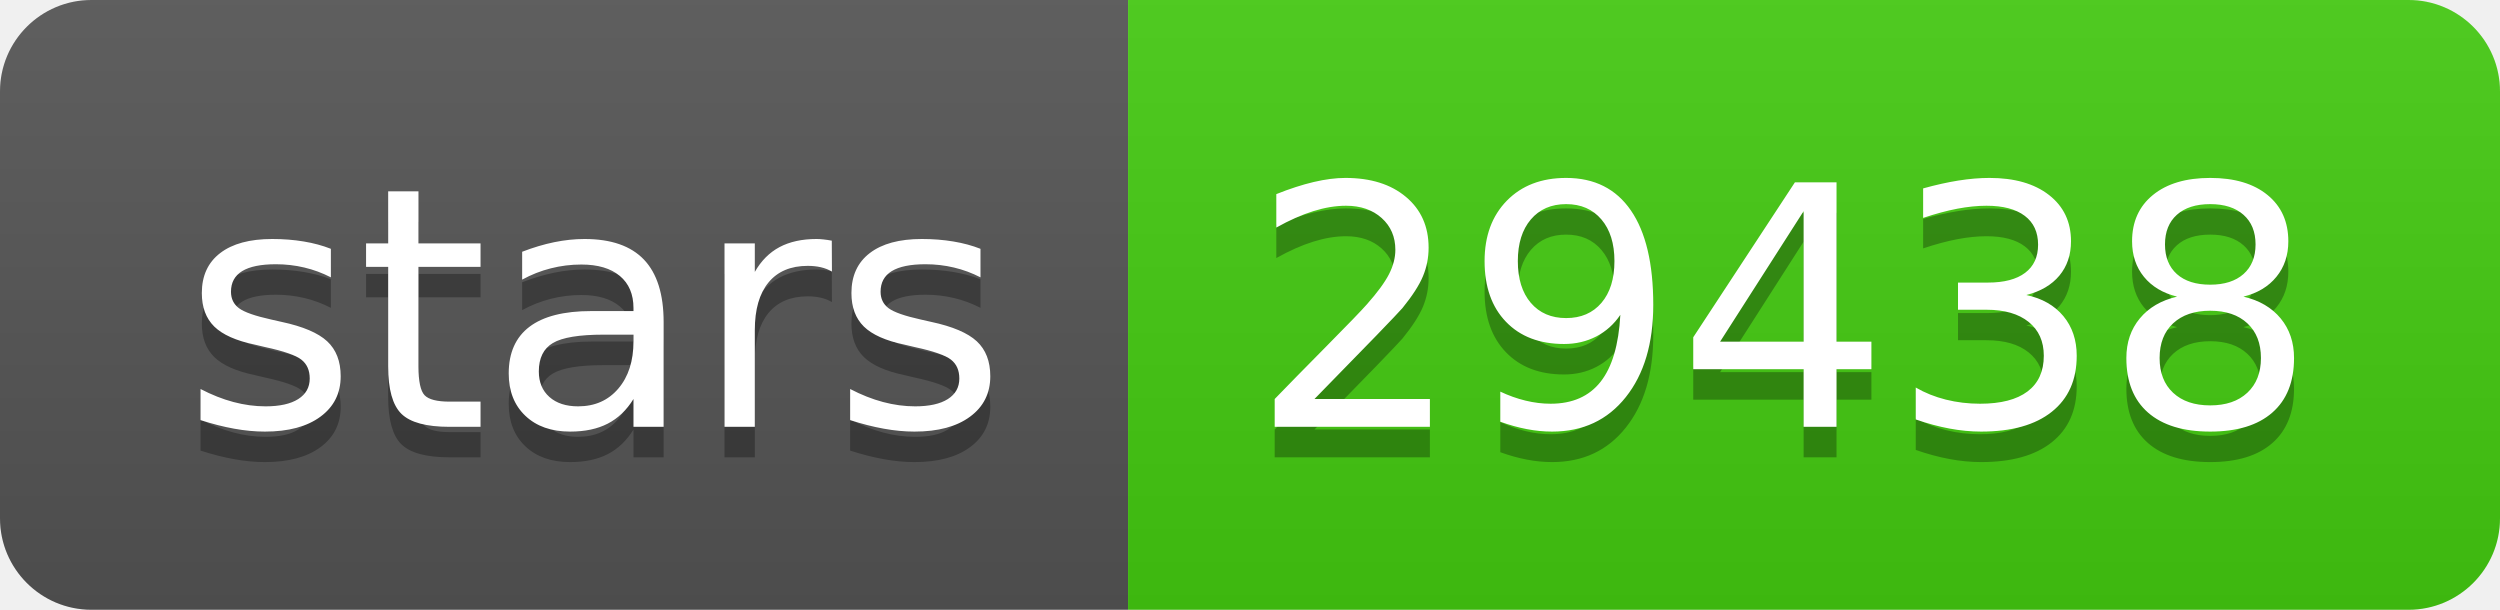
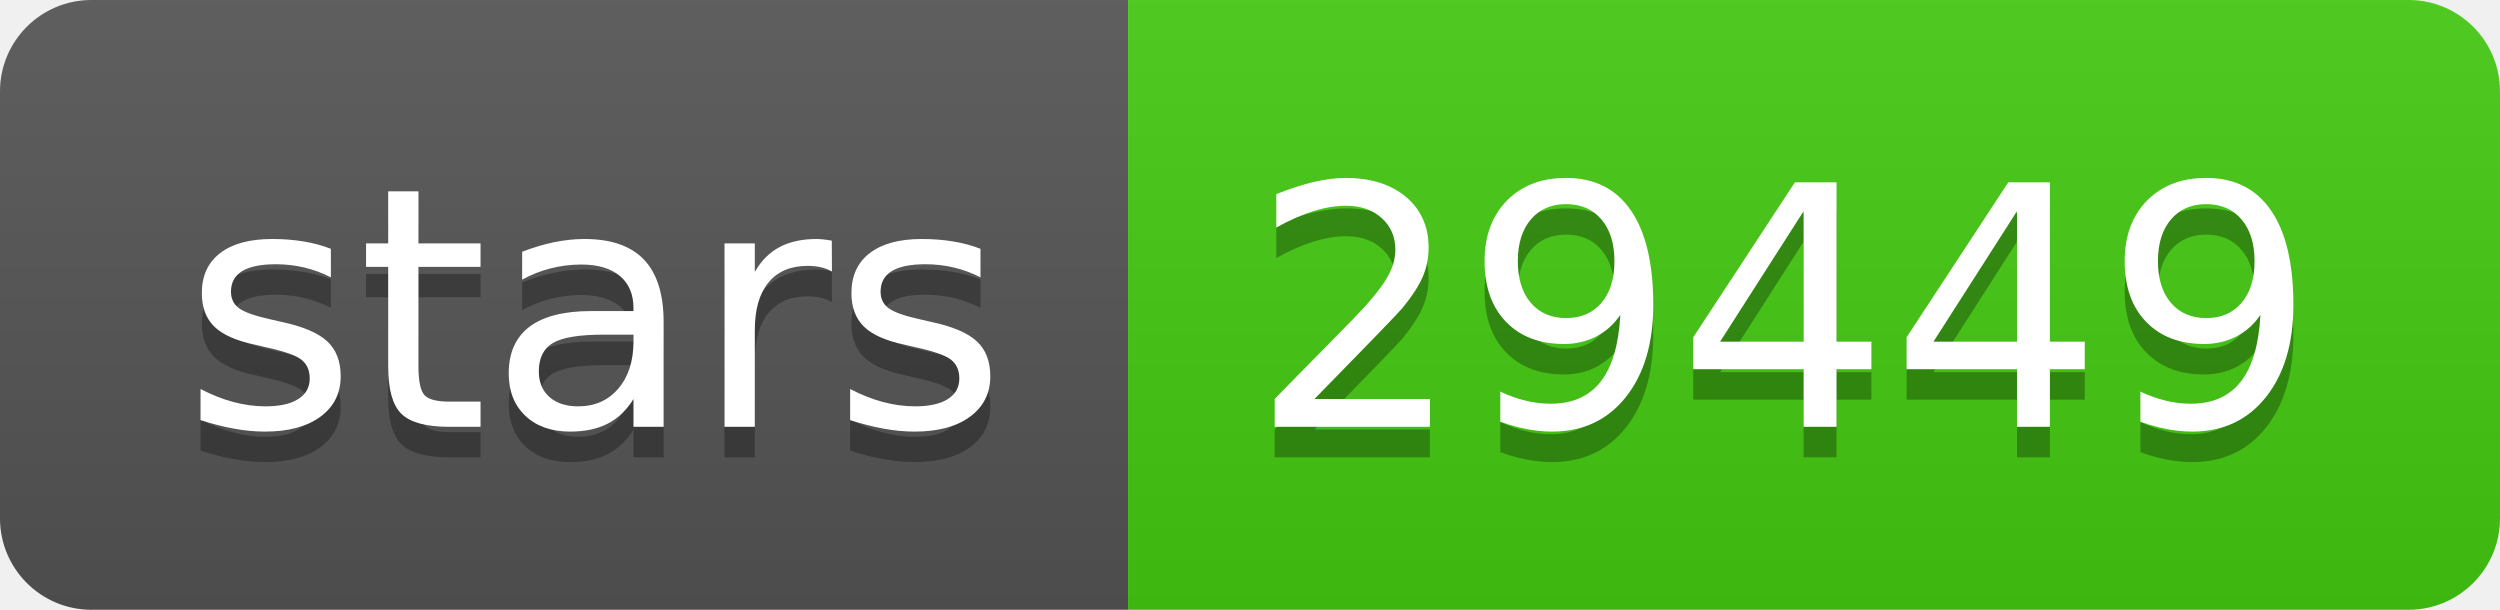
- <svg xmlns="http://www.w3.org/2000/svg" width="82" height="20" role="img" aria-label="stars: 29438">
+ <svg xmlns="http://www.w3.org/2000/svg" width="82" height="20" role="img" aria-label="stars: 29449">
  <linearGradient id="s" x2="0" y2="100%">
    <stop offset="0" stop-color="#bbb" stop-opacity=".1" />
    <stop offset="1" stop-opacity=".1" />
  </linearGradient>
  <clipPath id="r">
    <rect width="82" height="20" rx="3" fill="#fff" />
  </clipPath>
  <g clip-path="url(#r)">
    <rect width="37" height="20" fill="#555" />
    <rect x="37" width="45" height="20" fill="#4c1" />
    <rect width="82" height="20" fill="url(#s)" />
  </g>
  <g fill="#fff" text-anchor="middle" font-family="Verdana,Geneva,DejaVu Sans,sans-serif" text-rendering="geometricPrecision" font-size="110">
    <text aria-hidden="true" x="195" y="150" fill="#010101" fill-opacity=".3" transform="scale(.1)" textLength="270">stars</text>
    <text x="195" y="140" transform="scale(.1)" fill="#fff" textLength="270">stars</text>
-     <text aria-hidden="true" x="585" y="150" fill="#010101" fill-opacity=".3" transform="scale(.1)" textLength="350">29438</text>
-     <text x="585" y="140" transform="scale(.1)" fill="#fff" textLength="350">29438</text>
+     <text aria-hidden="true" x="585" y="150" fill="#010101" fill-opacity=".3" transform="scale(.1)" textLength="350">29449</text>
+     <text x="585" y="140" transform="scale(.1)" fill="#fff" textLength="350">29449</text>
  </g>
</svg>
